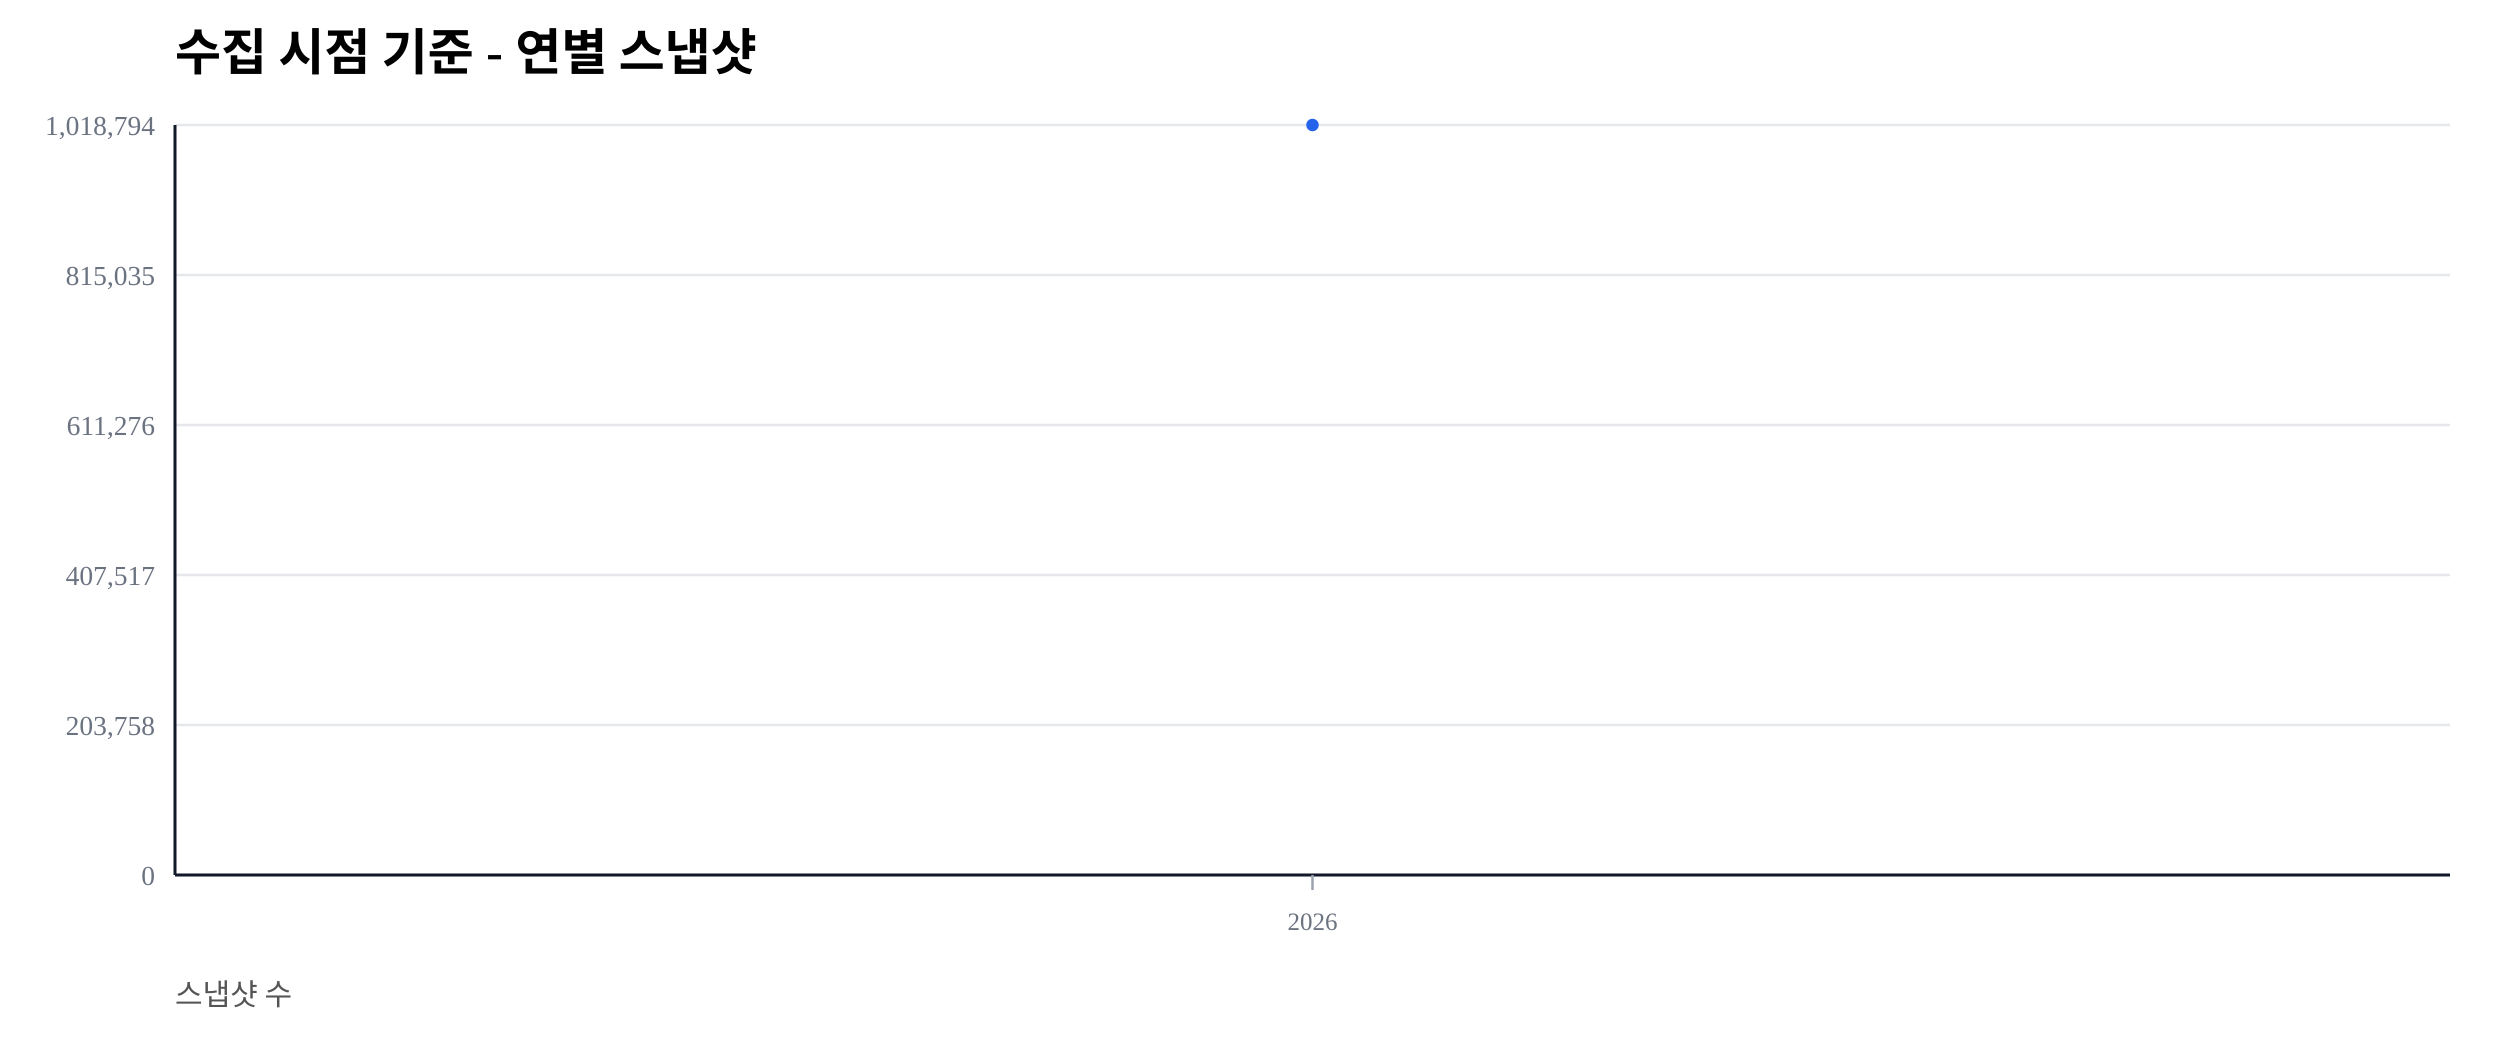
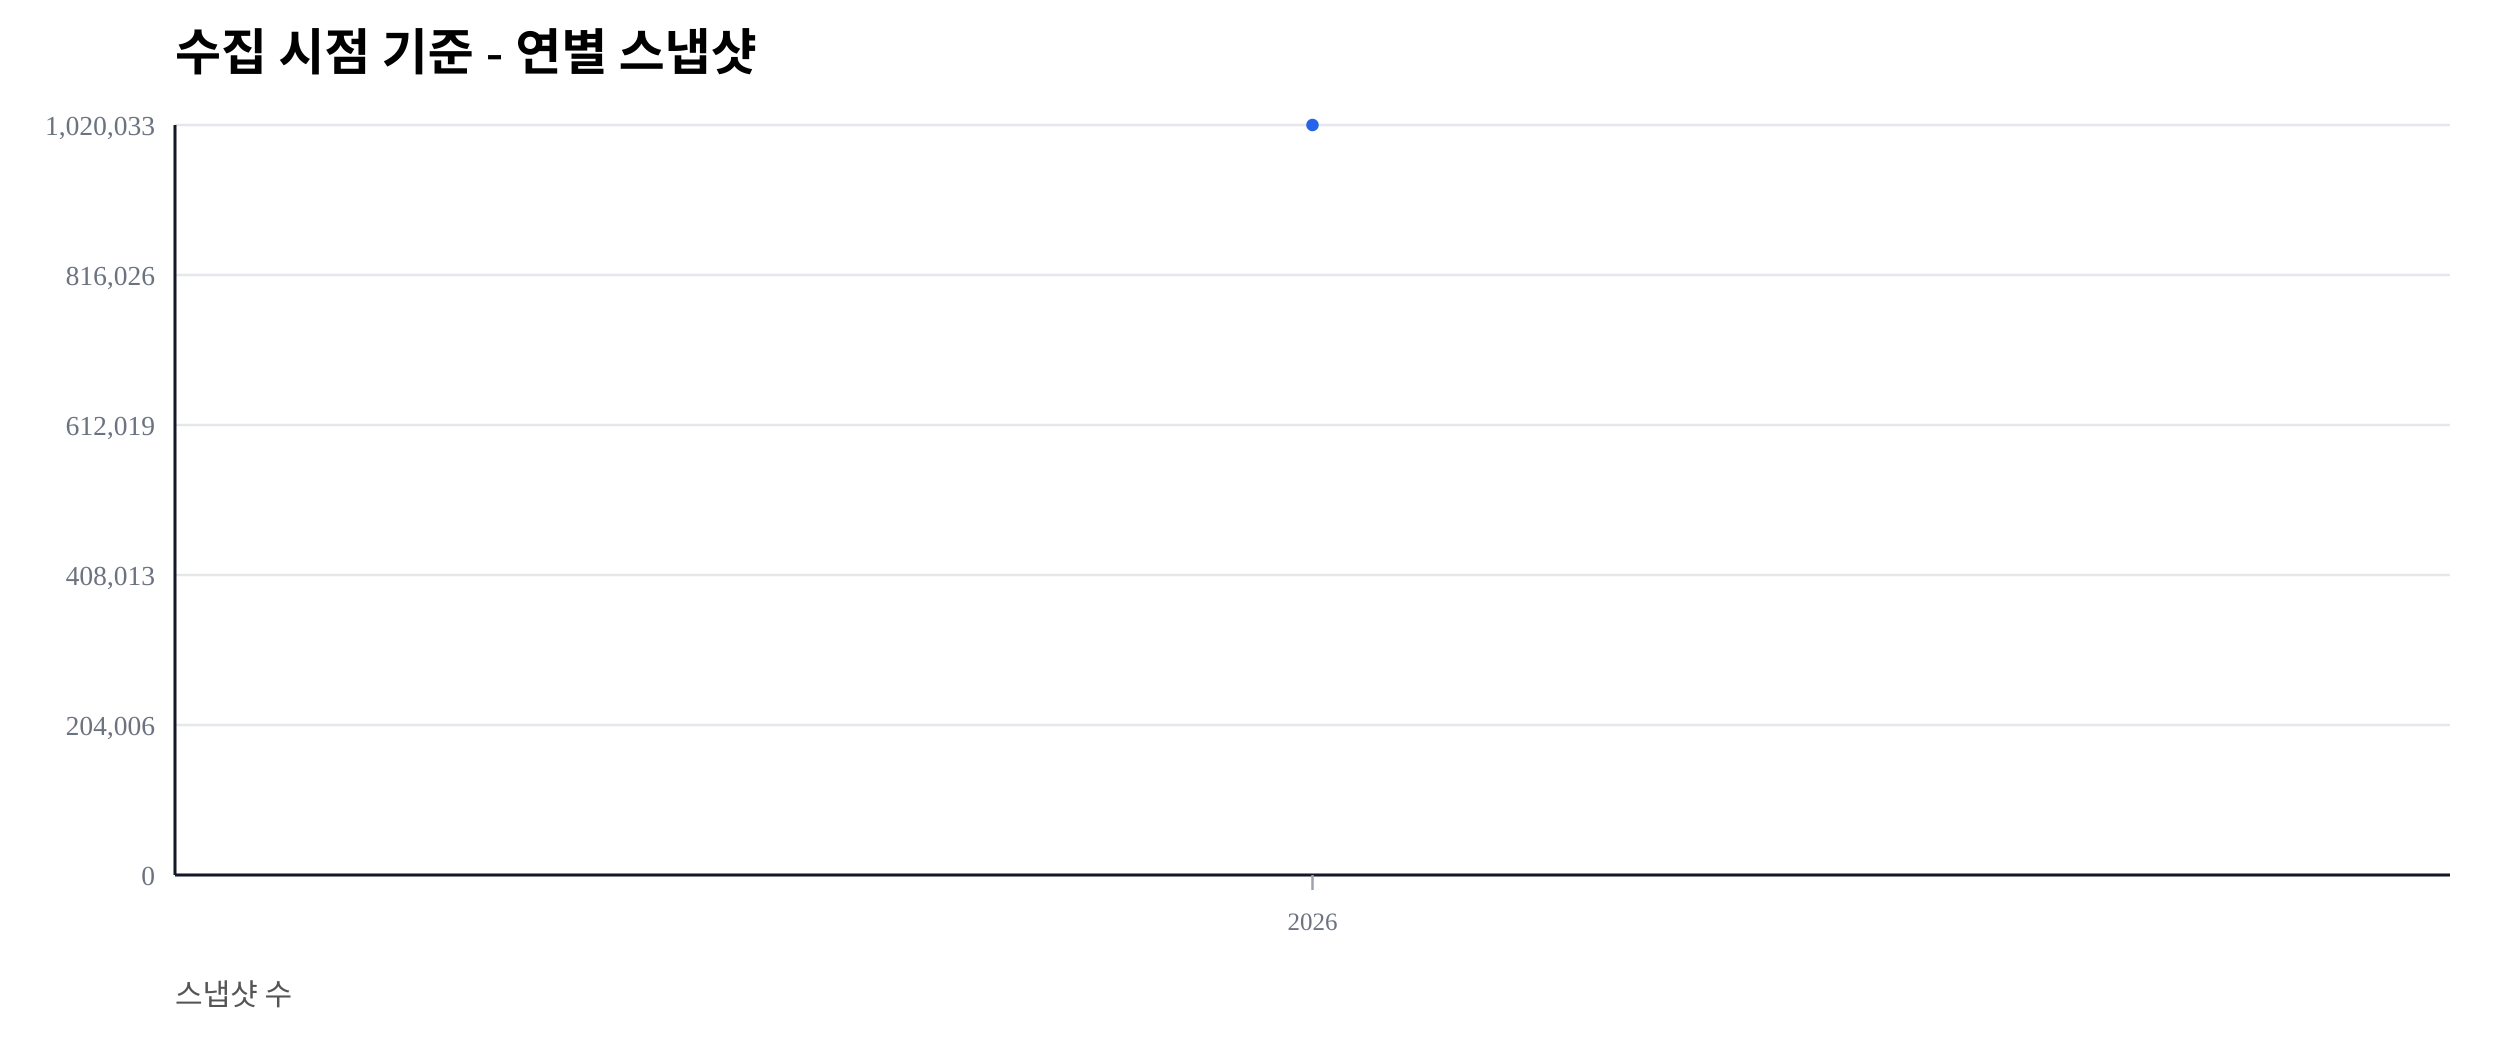
<svg xmlns="http://www.w3.org/2000/svg" width="1000" height="420" viewBox="0 0 1000 420">
  <rect width="100%" height="100%" fill="#ffffff" />
  <text x="70" y="28" font-size="20" font-weight="600">수집 시점 기준 - 연별 스냅샷</text>
  <text x="70" y="402" font-size="12" fill="#555">스냅샷 수</text>
  <line x1="70" y1="350.00" x2="980" y2="350.00" stroke="#e5e7eb" stroke-width="1" />
  <text x="62" y="354.00" font-size="11" fill="#6b7280" text-anchor="end">0</text>
  <line x1="70" y1="290.00" x2="980" y2="290.00" stroke="#e5e7eb" stroke-width="1" />
-   <text x="62" y="294.00" font-size="11" fill="#6b7280" text-anchor="end">203,758</text>
+   <text x="62" y="294.00" font-size="11" fill="#6b7280" text-anchor="end">204,006</text>
  <line x1="70" y1="230.00" x2="980" y2="230.00" stroke="#e5e7eb" stroke-width="1" />
-   <text x="62" y="234.00" font-size="11" fill="#6b7280" text-anchor="end">407,517</text>
+   <text x="62" y="234.00" font-size="11" fill="#6b7280" text-anchor="end">408,013</text>
  <line x1="70" y1="170.00" x2="980" y2="170.00" stroke="#e5e7eb" stroke-width="1" />
-   <text x="62" y="174.00" font-size="11" fill="#6b7280" text-anchor="end">611,276</text>
+   <text x="62" y="174.00" font-size="11" fill="#6b7280" text-anchor="end">612,019</text>
  <line x1="70" y1="110.00" x2="980" y2="110.00" stroke="#e5e7eb" stroke-width="1" />
-   <text x="62" y="114.00" font-size="11" fill="#6b7280" text-anchor="end">815,035</text>
+   <text x="62" y="114.00" font-size="11" fill="#6b7280" text-anchor="end">816,026</text>
  <line x1="70" y1="50.00" x2="980" y2="50.00" stroke="#e5e7eb" stroke-width="1" />
-   <text x="62" y="54.00" font-size="11" fill="#6b7280" text-anchor="end">1,018,794</text>
+   <text x="62" y="54.00" font-size="11" fill="#6b7280" text-anchor="end">1,020,033</text>
  <line x1="70" y1="350" x2="980" y2="350" stroke="#111827" stroke-width="1.2" />
  <line x1="70" y1="50" x2="70" y2="350" stroke="#111827" stroke-width="1.2" />
  <line x1="525.00" y1="350" x2="525.00" y2="356" stroke="#9ca3af" stroke-width="1" />
  <text x="525.00" y="372" font-size="10" fill="#6b7280" text-anchor="middle">2026</text>
  <polyline fill="none" stroke="#2563eb" stroke-width="2.5" points="525.00,50.00" />
  <circle cx="525.00" cy="50.00" r="2.5" fill="#2563eb" />
</svg>
